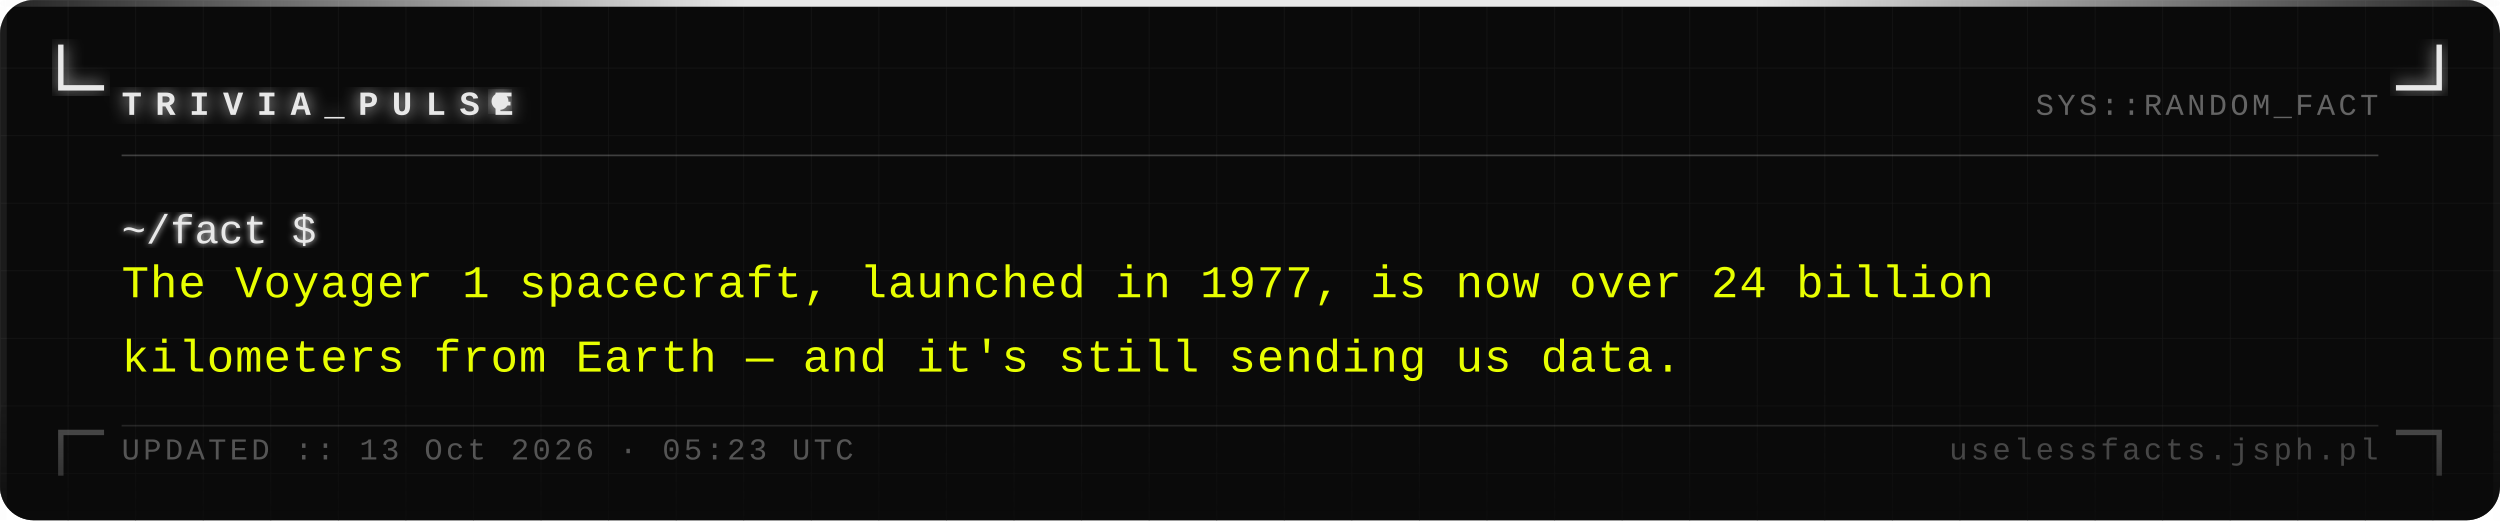
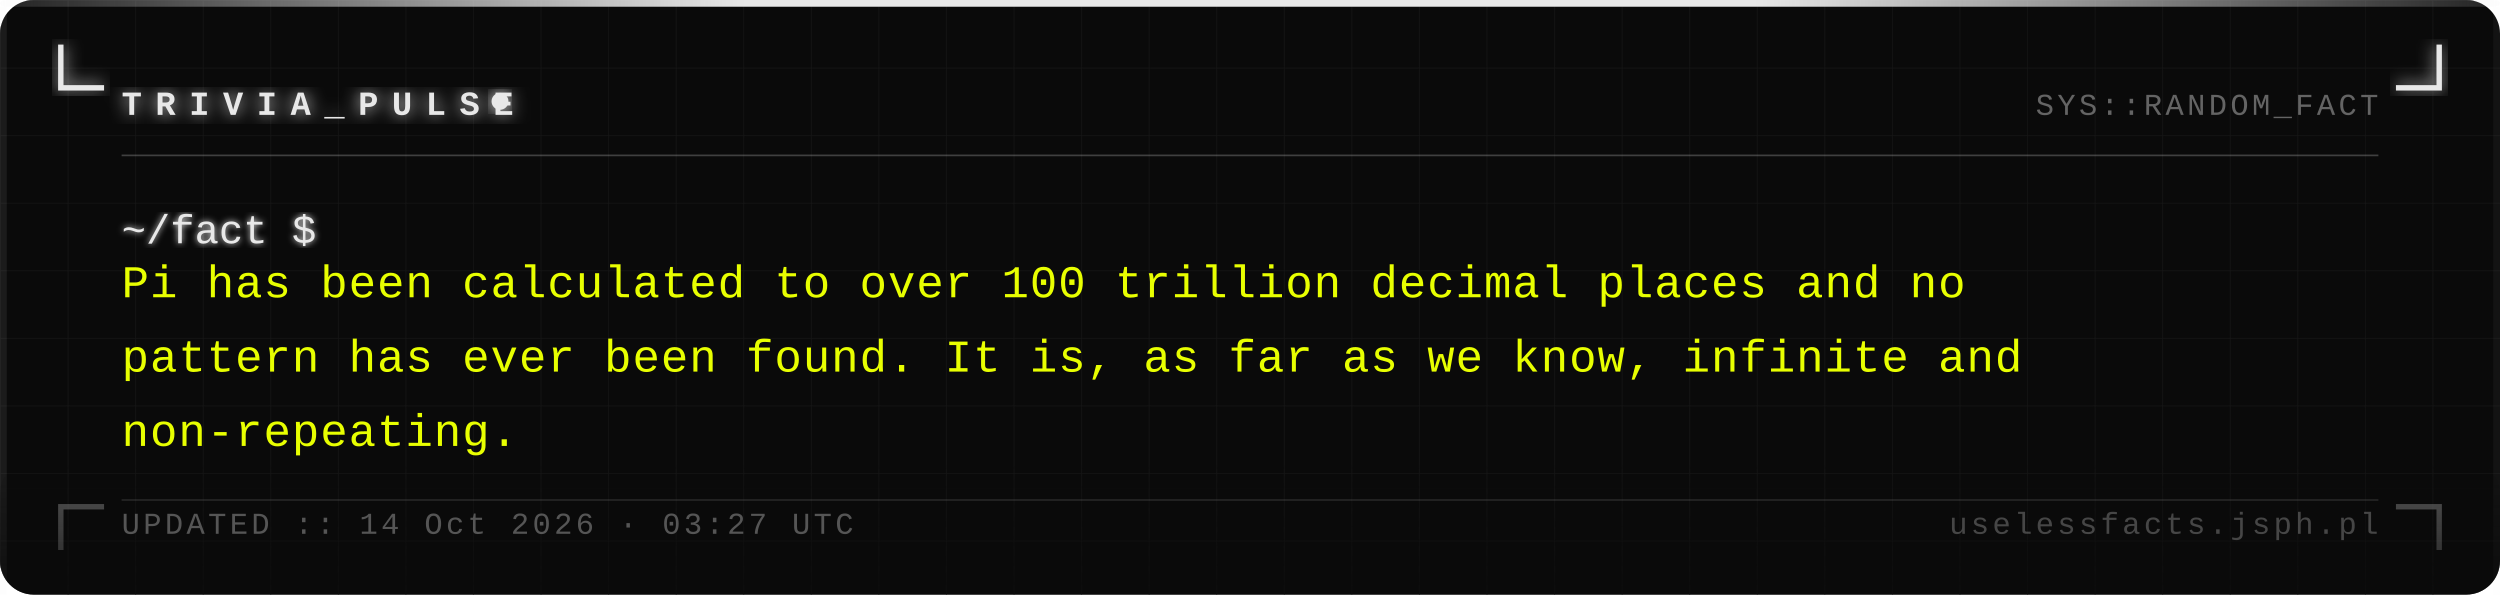
- <svg xmlns="http://www.w3.org/2000/svg" width="740" height="154" viewBox="0 0 740 154">
+ <svg xmlns="http://www.w3.org/2000/svg" width="740" height="176" viewBox="0 0 740 176">
  <defs>
    <pattern id="grid" width="20" height="20" patternUnits="userSpaceOnUse">
      <path d="M 20 0 L 0 0 0 20" fill="none" stroke="#161616" stroke-width="0.4" />
    </pattern>
    <filter id="silver-glow" x="-20%" y="-20%" width="140%" height="140%">
      <feGaussianBlur stdDeviation="2.5" result="blur" />
      <feMerge>
        <feMergeNode in="blur" />
        <feMergeNode in="SourceGraphic" />
      </feMerge>
    </filter>
    <filter id="text-glow" x="-5%" y="-5%" width="110%" height="110%">
      <feGaussianBlur stdDeviation="1" result="blur" />
      <feMerge>
        <feMergeNode in="blur" />
        <feMergeNode in="SourceGraphic" />
      </feMerge>
    </filter>
    <linearGradient id="fade-bottom" x1="0" y1="0" x2="0" y2="1">
      <stop offset="0%" stop-color="#0a0a0a" stop-opacity="0" />
      <stop offset="100%" stop-color="#0a0a0a" stop-opacity="0.7" />
    </linearGradient>
    <linearGradient id="top-bar" x1="0" y1="0" x2="1" y2="0">
      <stop offset="0%" stop-color="#e8e8e8" stop-opacity="0.1" />
      <stop offset="30%" stop-color="#e8e8e8" stop-opacity="1" />
      <stop offset="70%" stop-color="#e8e8e8" stop-opacity="1" />
      <stop offset="100%" stop-color="#e8e8e8" stop-opacity="0.1" />
    </linearGradient>
  </defs>
-   <rect width="740" height="154" fill="#0a0a0a" rx="10" />
-   <rect width="740" height="154" fill="url(#grid)" rx="10" opacity="1" />
+   <rect width="740" height="176" fill="#0a0a0a" rx="10" />
+   <rect width="740" height="176" fill="url(#grid)" rx="10" opacity="1" />
  <rect x="0" y="0" width="740" height="2" fill="url(#top-bar)" rx="2" />
-   <rect x="0" y="2" width="2" height="152" fill="#e8e8e8" opacity="0.08" />
-   <rect x="738" y="2" width="2" height="152" fill="#e8e8e8" opacity="0.04" />
+   <rect x="0" y="2" width="2" height="174" fill="#e8e8e8" opacity="0.08" />
+   <rect x="738" y="2" width="2" height="174" fill="#e8e8e8" opacity="0.04" />
  <path d="M 18 14 L 18 26 L 30 26" fill="none" stroke="#e8e8e8" stroke-width="1.6" stroke-linecap="square" filter="url(#silver-glow)" />
  <path d="M 722 14 L 722 26 L 710 26" fill="none" stroke="#e8e8e8" stroke-width="1.6" stroke-linecap="square" filter="url(#silver-glow)" />
-   <path d="M 18 140 L 18 128 L 30 128" fill="none" stroke="#e8e8e8" stroke-width="1.6" stroke-linecap="square" opacity="0.35" />
-   <path d="M 722 140 L 722 128 L 710 128" fill="none" stroke="#e8e8e8" stroke-width="1.6" stroke-linecap="square" opacity="0.35" />
+   <path d="M 18 162 L 18 150 L 30 150" fill="none" stroke="#e8e8e8" stroke-width="1.6" stroke-linecap="square" opacity="0.35" />
+   <path d="M 722 162 L 722 150 L 710 150" fill="none" stroke="#e8e8e8" stroke-width="1.6" stroke-linecap="square" opacity="0.35" />
  <text x="36" y="34" font-family="Courier New, Courier, monospace" font-size="10" font-weight="bold" fill="#e8e8e8" letter-spacing="4" filter="url(#silver-glow)">TRIVIA_PULSE</text>
  <circle cx="148" cy="30" r="2.5" fill="#e8e8e8" filter="url(#silver-glow)">
    <animate attributeName="opacity" values="1;0;1" dur="1.4s" repeatCount="indefinite" />
  </circle>
  <text x="704" y="34" font-family="Courier New, Courier, monospace" font-size="9" fill="#a0a0a0" text-anchor="end" letter-spacing="1" opacity="0.6">SYS::RANDOM_FACT</text>
  <line x1="36" y1="46" x2="704" y2="46" stroke="#c0c0c0" stroke-width="0.5" opacity="0.3" />
  <text x="36" y="72" font-family="Courier New, Courier, monospace" font-size="12" fill="#e8e8e8" filter="url(#text-glow)">~/fact $</text>
-   <text x="36" y="88" font-family="Courier New, Courier, monospace" font-size="13.5" fill="#e8ff00" letter-spacing="0.3">The Voyager 1 spacecraft, launched in 1977, is now over 24 billion</text>
-   <text x="36" y="110" font-family="Courier New, Courier, monospace" font-size="13.5" fill="#e8ff00" letter-spacing="0.3">kilometers from Earth — and it's still sending us data.</text>
-   <rect x="0" y="114" width="740" height="40" fill="url(#fade-bottom)" rx="10" />
-   <line x1="36" y1="126" x2="704" y2="126" stroke="#c0c0c0" stroke-width="0.5" opacity="0.15" />
-   <text x="36" y="136" font-family="Courier New, Courier, monospace" font-size="9" fill="#a0a0a0" letter-spacing="1" opacity="0.5">UPDATED :: 13 Oct 2026 · 05:23 UTC</text>
-   <text x="704" y="136" font-family="Courier New, Courier, monospace" font-size="9" fill="#a0a0a0" text-anchor="end" letter-spacing="1" opacity="0.4">uselessfacts.jsph.pl</text>
+   <text x="36" y="88" font-family="Courier New, Courier, monospace" font-size="13.5" fill="#e8ff00" letter-spacing="0.3">Pi has been calculated to over 100 trillion decimal places and no</text>
+   <text x="36" y="110" font-family="Courier New, Courier, monospace" font-size="13.5" fill="#e8ff00" letter-spacing="0.3">pattern has ever been found. It is, as far as we know, infinite and</text>
+   <text x="36" y="132" font-family="Courier New, Courier, monospace" font-size="13.5" fill="#e8ff00" letter-spacing="0.3">non-repeating.</text>
+   <rect x="0" y="136" width="740" height="40" fill="url(#fade-bottom)" rx="10" />
+   <line x1="36" y1="148" x2="704" y2="148" stroke="#c0c0c0" stroke-width="0.5" opacity="0.15" />
+   <text x="36" y="158" font-family="Courier New, Courier, monospace" font-size="9" fill="#a0a0a0" letter-spacing="1" opacity="0.5">UPDATED :: 14 Oct 2026 · 03:27 UTC</text>
+   <text x="704" y="158" font-family="Courier New, Courier, monospace" font-size="9" fill="#a0a0a0" text-anchor="end" letter-spacing="1" opacity="0.4">uselessfacts.jsph.pl</text>
</svg>
